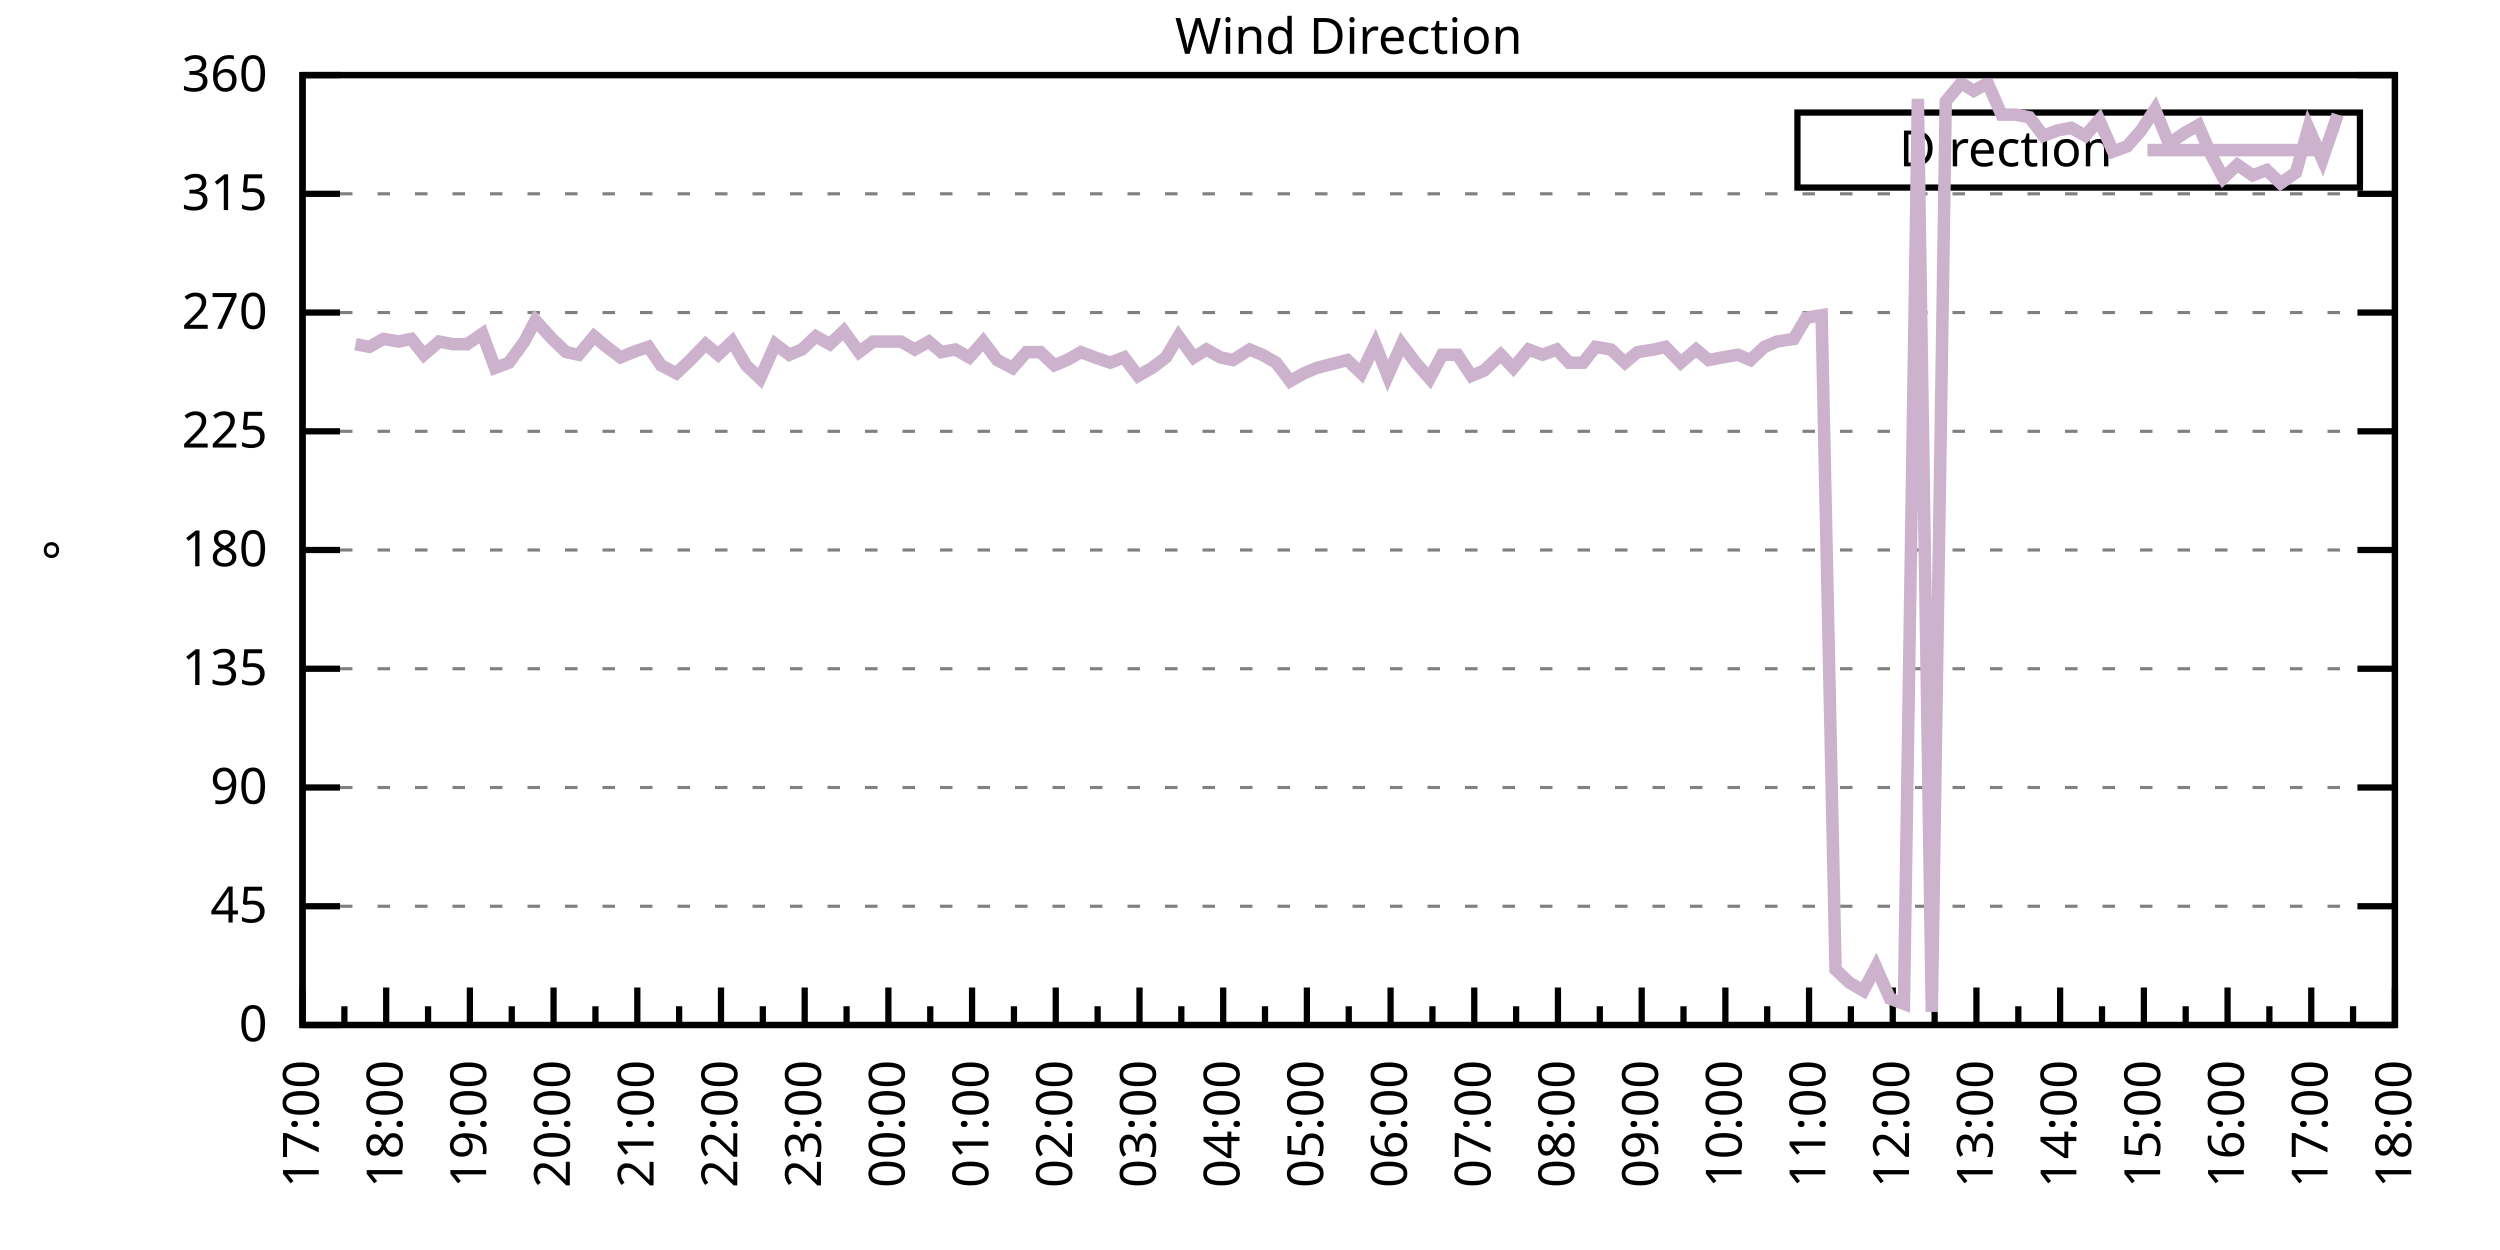
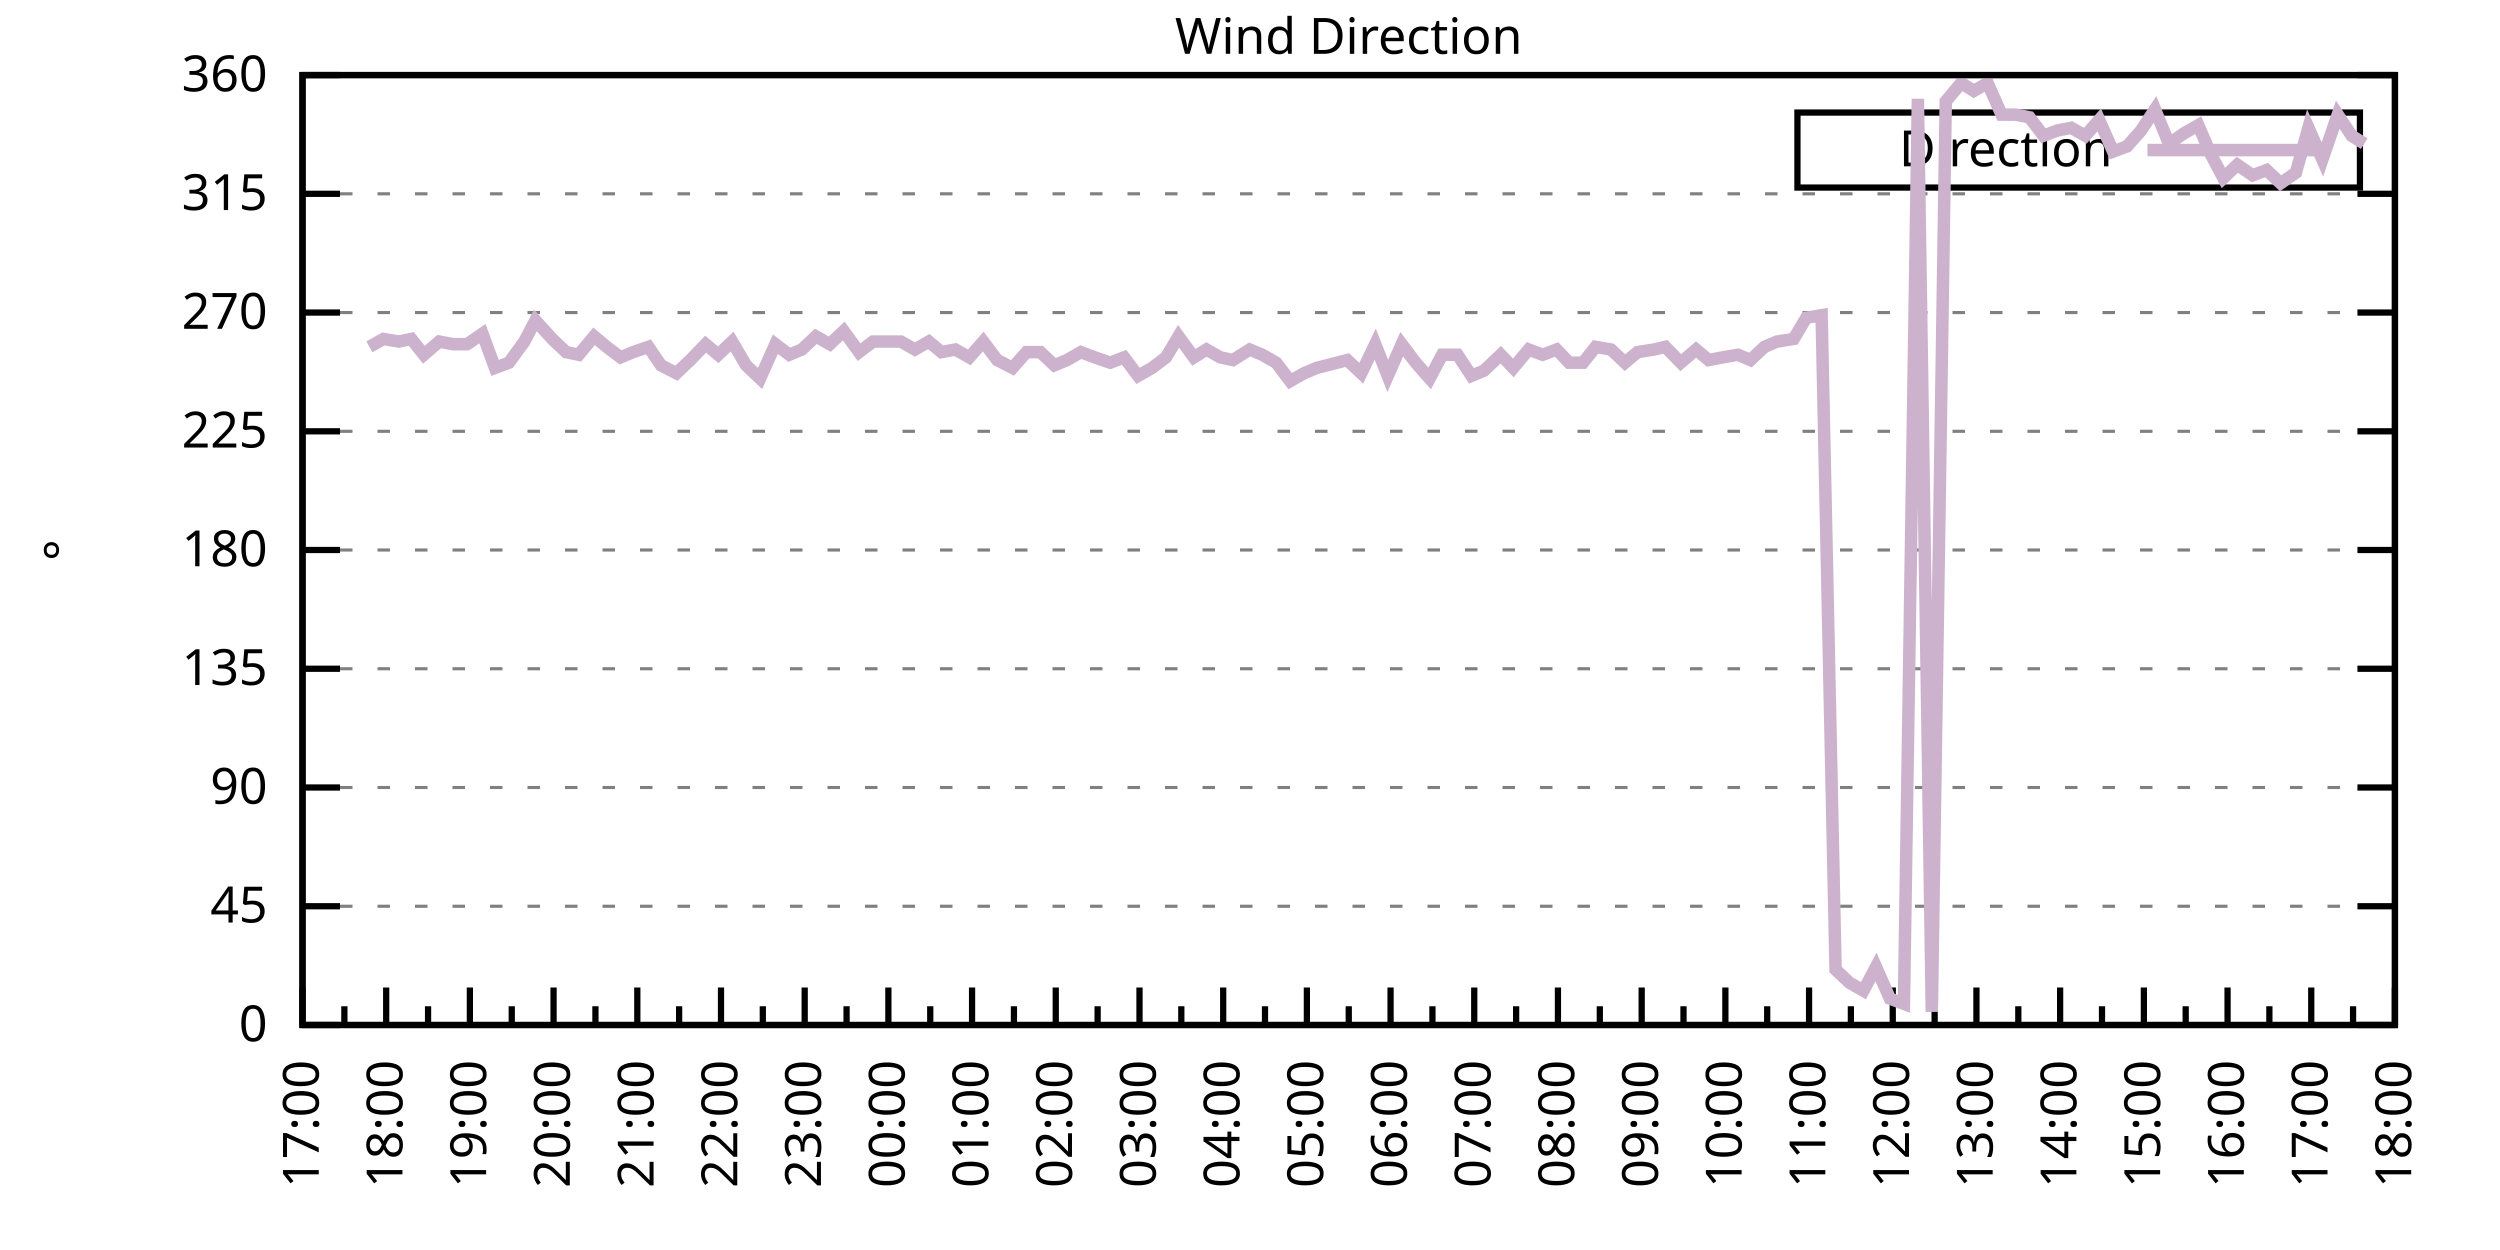
<svg xmlns="http://www.w3.org/2000/svg" xmlns:xlink="http://www.w3.org/1999/xlink" width="400" height="200" viewBox="0 0 400 200">
  <g id="gnuplot_canvas">
    <rect x="0" y="0" width="400" height="200" fill="none" />
    <defs>
      <circle id="gpDot" r="0.5" stroke-width="0.5" stroke="currentColor" />
      <path id="gpPt0" stroke-width="0.333" stroke="currentColor" d="M-1,0 h2 M0,-1 v2" />
      <path id="gpPt1" stroke-width="0.333" stroke="currentColor" d="M-1,-1 L1,1 M1,-1 L-1,1" />
      <path id="gpPt2" stroke-width="0.333" stroke="currentColor" d="M-1,0 L1,0 M0,-1 L0,1 M-1,-1 L1,1 M-1,1 L1,-1" />
      <rect id="gpPt3" stroke-width="0.333" stroke="currentColor" x="-1" y="-1" width="2" height="2" />
      <rect id="gpPt4" stroke-width="0.333" stroke="currentColor" fill="currentColor" x="-1" y="-1" width="2" height="2" />
      <circle id="gpPt5" stroke-width="0.333" stroke="currentColor" cx="0" cy="0" r="1" />
      <use xlink:href="#gpPt5" id="gpPt6" fill="currentColor" stroke="none" />
      <path id="gpPt7" stroke-width="0.333" stroke="currentColor" d="M0,-1.33 L-1.33,0.67 L1.33,0.67 z" />
      <use xlink:href="#gpPt7" id="gpPt8" fill="currentColor" stroke="none" />
      <use xlink:href="#gpPt7" id="gpPt9" stroke="currentColor" transform="rotate(180)" />
      <use xlink:href="#gpPt9" id="gpPt10" fill="currentColor" stroke="none" />
      <use xlink:href="#gpPt3" id="gpPt11" stroke="currentColor" transform="rotate(45)" />
      <use xlink:href="#gpPt11" id="gpPt12" fill="currentColor" stroke="none" />
      <path id="gpPt13" stroke-width="0.333" stroke="currentColor" d="M0,1.330 L1.265,0.411 L0.782,-1.067 L-0.782,-1.076 L-1.265,0.411 z" />
      <use xlink:href="#gpPt13" id="gpPt14" fill="currentColor" stroke="none" />
      <filter id="textbox" filterUnits="objectBoundingBox" x="0" y="0" height="1" width="1">
        <feFlood flood-color="white" flood-opacity="1" result="bgnd" />
        <feComposite in="SourceGraphic" in2="bgnd" operator="atop" />
      </filter>
      <filter id="greybox" filterUnits="objectBoundingBox" x="0" y="0" height="1" width="1">
        <feFlood flood-color="lightgrey" flood-opacity="1" result="grey" />
        <feComposite in="SourceGraphic" in2="grey" operator="atop" />
      </filter>
    </defs>
    <g fill="none" color="white" stroke="currentColor" stroke-width="1.00" stroke-linecap="butt" stroke-linejoin="miter">
</g>
    <g fill="none" color="black" stroke="currentColor" stroke-width="1.00" stroke-linecap="butt" stroke-linejoin="miter">
      <g stroke="none" shape-rendering="crispEdges">
        <polygon fill="rgb(255, 255, 255)" points="48.40,164.00 383.18,164.00 383.18,12.02 48.40,12.02 " />
      </g>
    </g>
    <g fill="none" color="black" stroke="currentColor" stroke-width="1.00" stroke-linecap="butt" stroke-linejoin="miter">
</g>
    <g fill="none" color="black" stroke="black" stroke-width="0.50" stroke-linecap="butt" stroke-linejoin="miter">
</g>
    <g fill="none" color="gray" stroke="currentColor" stroke-width="0.50" stroke-linecap="butt" stroke-linejoin="miter">
      <path stroke="gray" stroke-dasharray="2,4" class="gridline" d="M48.40,164.00 L383.19,164.00  " />
    </g>
    <g fill="none" color="gray" stroke="gray" stroke-width="1.00" stroke-linecap="butt" stroke-linejoin="miter">
</g>
    <g fill="none" color="black" stroke="currentColor" stroke-width="1.00" stroke-linecap="butt" stroke-linejoin="miter">
      <path stroke="black" d="M48.40,164.00 L54.40,164.00 M383.19,164.00 L377.19,164.00  " />
      <g transform="translate(42.80,166.60)" stroke="none" fill="black" font-family="Sans" font-size="8.00" text-anchor="end">
        <text>
          <tspan font-family="Sans"> 0</tspan>
        </text>
      </g>
    </g>
    <g fill="none" color="black" stroke="currentColor" stroke-width="1.00" stroke-linecap="butt" stroke-linejoin="miter">
</g>
    <g fill="none" color="black" stroke="black" stroke-width="0.50" stroke-linecap="butt" stroke-linejoin="miter">
</g>
    <g fill="none" color="gray" stroke="currentColor" stroke-width="0.50" stroke-linecap="butt" stroke-linejoin="miter">
      <path stroke="gray" stroke-dasharray="2,4" class="gridline" d="M48.40,145.00 L383.19,145.00  " />
    </g>
    <g fill="none" color="gray" stroke="gray" stroke-width="1.00" stroke-linecap="butt" stroke-linejoin="miter">
</g>
    <g fill="none" color="black" stroke="currentColor" stroke-width="1.00" stroke-linecap="butt" stroke-linejoin="miter">
      <path stroke="black" d="M48.40,145.00 L54.40,145.00 M383.19,145.00 L377.19,145.00  " />
      <g transform="translate(42.80,147.60)" stroke="none" fill="black" font-family="Sans" font-size="8.00" text-anchor="end">
        <text>
          <tspan font-family="Sans"> 45</tspan>
        </text>
      </g>
    </g>
    <g fill="none" color="black" stroke="currentColor" stroke-width="1.00" stroke-linecap="butt" stroke-linejoin="miter">
</g>
    <g fill="none" color="black" stroke="black" stroke-width="0.50" stroke-linecap="butt" stroke-linejoin="miter">
</g>
    <g fill="none" color="gray" stroke="currentColor" stroke-width="0.50" stroke-linecap="butt" stroke-linejoin="miter">
      <path stroke="gray" stroke-dasharray="2,4" class="gridline" d="M48.40,126.00 L383.19,126.00  " />
    </g>
    <g fill="none" color="gray" stroke="gray" stroke-width="1.00" stroke-linecap="butt" stroke-linejoin="miter">
</g>
    <g fill="none" color="black" stroke="currentColor" stroke-width="1.00" stroke-linecap="butt" stroke-linejoin="miter">
      <path stroke="black" d="M48.40,126.00 L54.40,126.00 M383.19,126.00 L377.19,126.00  " />
      <g transform="translate(42.80,128.60)" stroke="none" fill="black" font-family="Sans" font-size="8.00" text-anchor="end">
        <text>
          <tspan font-family="Sans"> 90</tspan>
        </text>
      </g>
    </g>
    <g fill="none" color="black" stroke="currentColor" stroke-width="1.00" stroke-linecap="butt" stroke-linejoin="miter">
</g>
    <g fill="none" color="black" stroke="black" stroke-width="0.50" stroke-linecap="butt" stroke-linejoin="miter">
</g>
    <g fill="none" color="gray" stroke="currentColor" stroke-width="0.50" stroke-linecap="butt" stroke-linejoin="miter">
      <path stroke="gray" stroke-dasharray="2,4" class="gridline" d="M48.40,107.00 L383.19,107.00  " />
    </g>
    <g fill="none" color="gray" stroke="gray" stroke-width="1.00" stroke-linecap="butt" stroke-linejoin="miter">
</g>
    <g fill="none" color="black" stroke="currentColor" stroke-width="1.00" stroke-linecap="butt" stroke-linejoin="miter">
      <path stroke="black" d="M48.40,107.00 L54.40,107.00 M383.19,107.00 L377.19,107.00  " />
      <g transform="translate(42.80,109.60)" stroke="none" fill="black" font-family="Sans" font-size="8.00" text-anchor="end">
        <text>
          <tspan font-family="Sans"> 135</tspan>
        </text>
      </g>
    </g>
    <g fill="none" color="black" stroke="currentColor" stroke-width="1.00" stroke-linecap="butt" stroke-linejoin="miter">
</g>
    <g fill="none" color="black" stroke="black" stroke-width="0.50" stroke-linecap="butt" stroke-linejoin="miter">
</g>
    <g fill="none" color="gray" stroke="currentColor" stroke-width="0.50" stroke-linecap="butt" stroke-linejoin="miter">
      <path stroke="gray" stroke-dasharray="2,4" class="gridline" d="M48.40,88.00 L383.19,88.00  " />
    </g>
    <g fill="none" color="gray" stroke="gray" stroke-width="1.00" stroke-linecap="butt" stroke-linejoin="miter">
</g>
    <g fill="none" color="black" stroke="currentColor" stroke-width="1.00" stroke-linecap="butt" stroke-linejoin="miter">
      <path stroke="black" d="M48.40,88.00 L54.40,88.00 M383.19,88.00 L377.19,88.00  " />
      <g transform="translate(42.80,90.60)" stroke="none" fill="black" font-family="Sans" font-size="8.00" text-anchor="end">
        <text>
          <tspan font-family="Sans"> 180</tspan>
        </text>
      </g>
    </g>
    <g fill="none" color="black" stroke="currentColor" stroke-width="1.00" stroke-linecap="butt" stroke-linejoin="miter">
</g>
    <g fill="none" color="black" stroke="black" stroke-width="0.50" stroke-linecap="butt" stroke-linejoin="miter">
</g>
    <g fill="none" color="gray" stroke="currentColor" stroke-width="0.50" stroke-linecap="butt" stroke-linejoin="miter">
      <path stroke="gray" stroke-dasharray="2,4" class="gridline" d="M48.40,69.01 L383.19,69.01  " />
    </g>
    <g fill="none" color="gray" stroke="gray" stroke-width="1.00" stroke-linecap="butt" stroke-linejoin="miter">
</g>
    <g fill="none" color="black" stroke="currentColor" stroke-width="1.00" stroke-linecap="butt" stroke-linejoin="miter">
      <path stroke="black" d="M48.40,69.01 L54.40,69.01 M383.19,69.01 L377.19,69.01  " />
      <g transform="translate(42.80,71.61)" stroke="none" fill="black" font-family="Sans" font-size="8.00" text-anchor="end">
        <text>
          <tspan font-family="Sans"> 225</tspan>
        </text>
      </g>
    </g>
    <g fill="none" color="black" stroke="currentColor" stroke-width="1.00" stroke-linecap="butt" stroke-linejoin="miter">
</g>
    <g fill="none" color="black" stroke="black" stroke-width="0.50" stroke-linecap="butt" stroke-linejoin="miter">
</g>
    <g fill="none" color="gray" stroke="currentColor" stroke-width="0.50" stroke-linecap="butt" stroke-linejoin="miter">
      <path stroke="gray" stroke-dasharray="2,4" class="gridline" d="M48.40,50.01 L383.19,50.01  " />
    </g>
    <g fill="none" color="gray" stroke="gray" stroke-width="1.00" stroke-linecap="butt" stroke-linejoin="miter">
</g>
    <g fill="none" color="black" stroke="currentColor" stroke-width="1.00" stroke-linecap="butt" stroke-linejoin="miter">
      <path stroke="black" d="M48.40,50.01 L54.40,50.01 M383.19,50.01 L377.19,50.01  " />
      <g transform="translate(42.80,52.61)" stroke="none" fill="black" font-family="Sans" font-size="8.00" text-anchor="end">
        <text>
          <tspan font-family="Sans"> 270</tspan>
        </text>
      </g>
    </g>
    <g fill="none" color="black" stroke="currentColor" stroke-width="1.00" stroke-linecap="butt" stroke-linejoin="miter">
</g>
    <g fill="none" color="black" stroke="black" stroke-width="0.50" stroke-linecap="butt" stroke-linejoin="miter">
</g>
    <g fill="none" color="gray" stroke="currentColor" stroke-width="0.50" stroke-linecap="butt" stroke-linejoin="miter">
      <path stroke="gray" stroke-dasharray="2,4" class="gridline" d="M48.40,31.01 L383.19,31.01  " />
    </g>
    <g fill="none" color="gray" stroke="gray" stroke-width="1.00" stroke-linecap="butt" stroke-linejoin="miter">
</g>
    <g fill="none" color="black" stroke="currentColor" stroke-width="1.00" stroke-linecap="butt" stroke-linejoin="miter">
      <path stroke="black" d="M48.40,31.01 L54.40,31.01 M383.19,31.01 L377.19,31.01  " />
      <g transform="translate(42.80,33.61)" stroke="none" fill="black" font-family="Sans" font-size="8.00" text-anchor="end">
        <text>
          <tspan font-family="Sans"> 315</tspan>
        </text>
      </g>
    </g>
    <g fill="none" color="black" stroke="currentColor" stroke-width="1.00" stroke-linecap="butt" stroke-linejoin="miter">
</g>
    <g fill="none" color="black" stroke="black" stroke-width="0.50" stroke-linecap="butt" stroke-linejoin="miter">
</g>
    <g fill="none" color="gray" stroke="currentColor" stroke-width="0.50" stroke-linecap="butt" stroke-linejoin="miter">
      <path stroke="gray" stroke-dasharray="2,4" class="gridline" d="M48.40,12.01 L383.19,12.01  " />
    </g>
    <g fill="none" color="gray" stroke="gray" stroke-width="1.00" stroke-linecap="butt" stroke-linejoin="miter">
</g>
    <g fill="none" color="black" stroke="currentColor" stroke-width="1.00" stroke-linecap="butt" stroke-linejoin="miter">
      <path stroke="black" d="M48.40,12.01 L54.40,12.01 M383.19,12.01 L377.19,12.01  " />
      <g transform="translate(42.80,14.61)" stroke="none" fill="black" font-family="Sans" font-size="8.00" text-anchor="end">
        <text>
          <tspan font-family="Sans"> 360</tspan>
        </text>
      </g>
    </g>
    <g fill="none" color="black" stroke="currentColor" stroke-width="1.00" stroke-linecap="butt" stroke-linejoin="miter">
      <path stroke="black" d="M48.40,164.00 L48.40,158.00  " />
      <g transform="translate(51.00,169.60) rotate(270)" stroke="none" fill="black" font-family="Sans" font-size="8.00" text-anchor="end">
        <text>
          <tspan font-family="Sans">17:00</tspan>
        </text>
      </g>
    </g>
    <g fill="none" color="black" stroke="currentColor" stroke-width="1.00" stroke-linecap="butt" stroke-linejoin="miter">
      <path stroke="black" d="M55.10,164.00 L55.10,161.00 M61.79,164.00 L61.79,158.00  " />
      <g transform="translate(64.39,169.60) rotate(270)" stroke="none" fill="black" font-family="Sans" font-size="8.00" text-anchor="end">
        <text>
          <tspan font-family="Sans">18:00</tspan>
        </text>
      </g>
    </g>
    <g fill="none" color="black" stroke="currentColor" stroke-width="1.00" stroke-linecap="butt" stroke-linejoin="miter">
      <path stroke="black" d="M68.49,164.00 L68.49,161.00 M75.18,164.00 L75.18,158.00  " />
      <g transform="translate(77.78,169.60) rotate(270)" stroke="none" fill="black" font-family="Sans" font-size="8.00" text-anchor="end">
        <text>
          <tspan font-family="Sans">19:00</tspan>
        </text>
      </g>
    </g>
    <g fill="none" color="black" stroke="currentColor" stroke-width="1.00" stroke-linecap="butt" stroke-linejoin="miter">
      <path stroke="black" d="M81.88,164.00 L81.88,161.00 M88.57,164.00 L88.57,158.00  " />
      <g transform="translate(91.17,169.60) rotate(270)" stroke="none" fill="black" font-family="Sans" font-size="8.00" text-anchor="end">
        <text>
          <tspan font-family="Sans">20:00</tspan>
        </text>
      </g>
    </g>
    <g fill="none" color="black" stroke="currentColor" stroke-width="1.00" stroke-linecap="butt" stroke-linejoin="miter">
      <path stroke="black" d="M95.27,164.00 L95.27,161.00 M101.97,164.00 L101.97,158.00  " />
      <g transform="translate(104.57,169.60) rotate(270)" stroke="none" fill="black" font-family="Sans" font-size="8.00" text-anchor="end">
        <text>
          <tspan font-family="Sans">21:00</tspan>
        </text>
      </g>
    </g>
    <g fill="none" color="black" stroke="currentColor" stroke-width="1.00" stroke-linecap="butt" stroke-linejoin="miter">
      <path stroke="black" d="M108.66,164.00 L108.66,161.00 M115.36,164.00 L115.36,158.00  " />
      <g transform="translate(117.96,169.60) rotate(270)" stroke="none" fill="black" font-family="Sans" font-size="8.00" text-anchor="end">
        <text>
          <tspan font-family="Sans">22:00</tspan>
        </text>
      </g>
    </g>
    <g fill="none" color="black" stroke="currentColor" stroke-width="1.00" stroke-linecap="butt" stroke-linejoin="miter">
      <path stroke="black" d="M122.05,164.00 L122.05,161.00 M128.75,164.00 L128.75,158.00  " />
      <g transform="translate(131.35,169.60) rotate(270)" stroke="none" fill="black" font-family="Sans" font-size="8.00" text-anchor="end">
        <text>
          <tspan font-family="Sans">23:00</tspan>
        </text>
      </g>
    </g>
    <g fill="none" color="black" stroke="currentColor" stroke-width="1.00" stroke-linecap="butt" stroke-linejoin="miter">
      <path stroke="black" d="M135.45,164.00 L135.45,161.00 M142.14,164.00 L142.14,158.00  " />
      <g transform="translate(144.74,169.60) rotate(270)" stroke="none" fill="black" font-family="Sans" font-size="8.00" text-anchor="end">
        <text>
          <tspan font-family="Sans">00:00</tspan>
        </text>
      </g>
    </g>
    <g fill="none" color="black" stroke="currentColor" stroke-width="1.00" stroke-linecap="butt" stroke-linejoin="miter">
      <path stroke="black" d="M148.84,164.00 L148.84,161.00 M155.53,164.00 L155.53,158.00  " />
      <g transform="translate(158.13,169.60) rotate(270)" stroke="none" fill="black" font-family="Sans" font-size="8.00" text-anchor="end">
        <text>
          <tspan font-family="Sans">01:00</tspan>
        </text>
      </g>
    </g>
    <g fill="none" color="black" stroke="currentColor" stroke-width="1.00" stroke-linecap="butt" stroke-linejoin="miter">
      <path stroke="black" d="M162.23,164.00 L162.23,161.00 M168.92,164.00 L168.92,158.00  " />
      <g transform="translate(171.52,169.60) rotate(270)" stroke="none" fill="black" font-family="Sans" font-size="8.00" text-anchor="end">
        <text>
          <tspan font-family="Sans">02:00</tspan>
        </text>
      </g>
    </g>
    <g fill="none" color="black" stroke="currentColor" stroke-width="1.00" stroke-linecap="butt" stroke-linejoin="miter">
      <path stroke="black" d="M175.62,164.00 L175.62,161.00 M182.32,164.00 L182.32,158.00  " />
      <g transform="translate(184.92,169.60) rotate(270)" stroke="none" fill="black" font-family="Sans" font-size="8.00" text-anchor="end">
        <text>
          <tspan font-family="Sans">03:00</tspan>
        </text>
      </g>
    </g>
    <g fill="none" color="black" stroke="currentColor" stroke-width="1.00" stroke-linecap="butt" stroke-linejoin="miter">
      <path stroke="black" d="M189.01,164.00 L189.01,161.00 M195.71,164.00 L195.71,158.00  " />
      <g transform="translate(198.31,169.60) rotate(270)" stroke="none" fill="black" font-family="Sans" font-size="8.00" text-anchor="end">
        <text>
          <tspan font-family="Sans">04:00</tspan>
        </text>
      </g>
    </g>
    <g fill="none" color="black" stroke="currentColor" stroke-width="1.00" stroke-linecap="butt" stroke-linejoin="miter">
      <path stroke="black" d="M202.40,164.00 L202.40,161.00 M209.10,164.00 L209.10,158.00  " />
      <g transform="translate(211.70,169.60) rotate(270)" stroke="none" fill="black" font-family="Sans" font-size="8.00" text-anchor="end">
        <text>
          <tspan font-family="Sans">05:00</tspan>
        </text>
      </g>
    </g>
    <g fill="none" color="black" stroke="currentColor" stroke-width="1.00" stroke-linecap="butt" stroke-linejoin="miter">
      <path stroke="black" d="M215.80,164.00 L215.80,161.00 M222.49,164.00 L222.49,158.00  " />
      <g transform="translate(225.09,169.60) rotate(270)" stroke="none" fill="black" font-family="Sans" font-size="8.00" text-anchor="end">
        <text>
          <tspan font-family="Sans">06:00</tspan>
        </text>
      </g>
    </g>
    <g fill="none" color="black" stroke="currentColor" stroke-width="1.00" stroke-linecap="butt" stroke-linejoin="miter">
      <path stroke="black" d="M229.19,164.00 L229.19,161.00 M235.88,164.00 L235.88,158.00  " />
      <g transform="translate(238.48,169.60) rotate(270)" stroke="none" fill="black" font-family="Sans" font-size="8.00" text-anchor="end">
        <text>
          <tspan font-family="Sans">07:00</tspan>
        </text>
      </g>
    </g>
    <g fill="none" color="black" stroke="currentColor" stroke-width="1.00" stroke-linecap="butt" stroke-linejoin="miter">
      <path stroke="black" d="M242.58,164.00 L242.58,161.00 M249.27,164.00 L249.27,158.00  " />
      <g transform="translate(251.87,169.60) rotate(270)" stroke="none" fill="black" font-family="Sans" font-size="8.00" text-anchor="end">
        <text>
          <tspan font-family="Sans">08:00</tspan>
        </text>
      </g>
    </g>
    <g fill="none" color="black" stroke="currentColor" stroke-width="1.00" stroke-linecap="butt" stroke-linejoin="miter">
      <path stroke="black" d="M255.97,164.00 L255.97,161.00 M262.67,164.00 L262.67,158.00  " />
      <g transform="translate(265.27,169.60) rotate(270)" stroke="none" fill="black" font-family="Sans" font-size="8.00" text-anchor="end">
        <text>
          <tspan font-family="Sans">09:00</tspan>
        </text>
      </g>
    </g>
    <g fill="none" color="black" stroke="currentColor" stroke-width="1.00" stroke-linecap="butt" stroke-linejoin="miter">
      <path stroke="black" d="M269.36,164.00 L269.36,161.00 M276.06,164.00 L276.06,158.00  " />
      <g transform="translate(278.66,169.60) rotate(270)" stroke="none" fill="black" font-family="Sans" font-size="8.00" text-anchor="end">
        <text>
          <tspan font-family="Sans">10:00</tspan>
        </text>
      </g>
    </g>
    <g fill="none" color="black" stroke="currentColor" stroke-width="1.00" stroke-linecap="butt" stroke-linejoin="miter">
      <path stroke="black" d="M282.75,164.00 L282.75,161.00 M289.45,164.00 L289.45,158.00  " />
      <g transform="translate(292.05,169.60) rotate(270)" stroke="none" fill="black" font-family="Sans" font-size="8.00" text-anchor="end">
        <text>
          <tspan font-family="Sans">11:00</tspan>
        </text>
      </g>
    </g>
    <g fill="none" color="black" stroke="currentColor" stroke-width="1.00" stroke-linecap="butt" stroke-linejoin="miter">
      <path stroke="black" d="M296.14,164.00 L296.14,161.00 M302.84,164.00 L302.84,158.00  " />
      <g transform="translate(305.44,169.60) rotate(270)" stroke="none" fill="black" font-family="Sans" font-size="8.00" text-anchor="end">
        <text>
          <tspan font-family="Sans">12:00</tspan>
        </text>
      </g>
    </g>
    <g fill="none" color="black" stroke="currentColor" stroke-width="1.00" stroke-linecap="butt" stroke-linejoin="miter">
      <path stroke="black" d="M309.54,164.00 L309.54,161.00 M316.23,164.00 L316.23,158.00  " />
      <g transform="translate(318.83,169.60) rotate(270)" stroke="none" fill="black" font-family="Sans" font-size="8.00" text-anchor="end">
        <text>
          <tspan font-family="Sans">13:00</tspan>
        </text>
      </g>
    </g>
    <g fill="none" color="black" stroke="currentColor" stroke-width="1.00" stroke-linecap="butt" stroke-linejoin="miter">
      <path stroke="black" d="M322.93,164.00 L322.93,161.00 M329.62,164.00 L329.62,158.00  " />
      <g transform="translate(332.22,169.60) rotate(270)" stroke="none" fill="black" font-family="Sans" font-size="8.00" text-anchor="end">
        <text>
          <tspan font-family="Sans">14:00</tspan>
        </text>
      </g>
    </g>
    <g fill="none" color="black" stroke="currentColor" stroke-width="1.00" stroke-linecap="butt" stroke-linejoin="miter">
      <path stroke="black" d="M336.32,164.00 L336.32,161.00 M343.02,164.00 L343.02,158.00  " />
      <g transform="translate(345.62,169.60) rotate(270)" stroke="none" fill="black" font-family="Sans" font-size="8.00" text-anchor="end">
        <text>
          <tspan font-family="Sans">15:00</tspan>
        </text>
      </g>
    </g>
    <g fill="none" color="black" stroke="currentColor" stroke-width="1.00" stroke-linecap="butt" stroke-linejoin="miter">
      <path stroke="black" d="M349.71,164.00 L349.71,161.00 M356.41,164.00 L356.41,158.00  " />
      <g transform="translate(359.01,169.60) rotate(270)" stroke="none" fill="black" font-family="Sans" font-size="8.00" text-anchor="end">
        <text>
          <tspan font-family="Sans">16:00</tspan>
        </text>
      </g>
    </g>
    <g fill="none" color="black" stroke="currentColor" stroke-width="1.00" stroke-linecap="butt" stroke-linejoin="miter">
      <path stroke="black" d="M363.10,164.00 L363.10,161.00 M369.80,164.00 L369.80,158.00  " />
      <g transform="translate(372.40,169.60) rotate(270)" stroke="none" fill="black" font-family="Sans" font-size="8.00" text-anchor="end">
        <text>
          <tspan font-family="Sans">17:00</tspan>
        </text>
      </g>
    </g>
    <g fill="none" color="black" stroke="currentColor" stroke-width="1.00" stroke-linecap="butt" stroke-linejoin="miter">
      <path stroke="black" d="M376.49,164.00 L376.49,161.00 M383.19,164.00 L383.19,158.00  " />
      <g transform="translate(385.79,169.60) rotate(270)" stroke="none" fill="black" font-family="Sans" font-size="8.00" text-anchor="end">
        <text>
          <tspan font-family="Sans">18:00</tspan>
        </text>
      </g>
    </g>
    <g fill="none" color="black" stroke="currentColor" stroke-width="1.00" stroke-linecap="butt" stroke-linejoin="miter">
</g>
    <g fill="none" color="black" stroke="currentColor" stroke-width="1.00" stroke-linecap="butt" stroke-linejoin="miter">
      <path stroke="black" d="M48.40,12.01 L48.40,164.00 L383.19,164.00 L383.19,12.01 L48.40,12.01 Z  " />
    </g>
    <g fill="none" color="black" stroke="currentColor" stroke-width="1.00" stroke-linecap="butt" stroke-linejoin="miter">
      <g transform="translate(12.80,88.01) rotate(270)" stroke="none" fill="black" font-family="Sans" font-size="8.00" text-anchor="middle">
        <text>
          <tspan font-family="Sans">°</tspan>
        </text>
      </g>
    </g>
    <g fill="none" color="black" stroke="currentColor" stroke-width="1.00" stroke-linecap="butt" stroke-linejoin="miter">
</g>
    <g fill="none" color="black" stroke="currentColor" stroke-width="1.00" stroke-linecap="butt" stroke-linejoin="miter">
      <path stroke="black" d="M287.59,30.01 L287.59,18.01 L377.59,18.01 L377.59,30.01 L287.59,30.01 Z  " />
    </g>
    <g id="Wind_direction_plot_1">
      <g fill="none" color="white" stroke="black" stroke-width="2.00" stroke-linecap="butt" stroke-linejoin="miter">
</g>
      <g fill="none" color="black" stroke="currentColor" stroke-width="2.00" stroke-linecap="butt" stroke-linejoin="miter">
        <g transform="translate(337.99,26.61)" stroke="none" fill="black" font-family="Sans" font-size="8.00" text-anchor="end">
          <text>
            <tspan font-family="Sans">Direction</tspan>
          </text>
        </g>
      </g>
      <g fill="none" color="black" stroke="currentColor" stroke-width="2.00" stroke-linecap="butt" stroke-linejoin="miter">
-         <path stroke="rgb(204, 178, 204)" d="M343.59,24.01 L371.99,24.01 M56.88,55.07 L59.11,55.50 L61.35,54.23 L63.80,54.65 L65.81,54.23 L67.82,56.76   L70.27,54.65 L72.50,55.07 L74.74,55.07 L77.19,53.39 L79.20,58.87 L81.43,58.03 L83.89,54.65 L85.67,51.27   L88.35,54.23 L90.58,56.34 L92.59,56.76 L95.05,53.81 L97.06,55.50 L99.29,57.18 L101.30,56.34 L103.75,55.50   L105.76,58.45 L108.22,59.72 L110.45,57.61 L112.90,55.07 L114.91,56.76 L117.14,54.65 L119.38,58.45 L121.61,60.56   L124.06,55.07 L126.29,56.76 L128.30,55.92 L130.54,53.81 L132.77,55.07 L135.00,52.96 L137.45,56.34 L139.69,54.65   L141.92,54.65 L144.15,54.65 L146.38,55.92 L148.61,54.65 L150.62,56.34 L152.85,55.92 L155.09,57.18 L157.32,54.65   L159.55,57.61 L162.01,58.87 L164.24,56.34 L166.47,56.34 L168.70,58.45 L170.71,57.61 L172.94,56.34 L175.17,57.18   L177.63,58.03 L179.86,57.18 L182.09,60.14 L184.32,58.87 L186.56,57.18 L188.57,53.81 L191.02,57.18 L193.03,55.92   L195.26,57.18 L197.27,57.61 L199.95,55.92 L201.96,56.76 L204.19,58.03 L206.42,60.98 L208.65,59.72 L210.66,58.87   L215.57,57.61 L217.80,59.72 L220.04,55.07 L222.04,60.14 L224.28,55.07 L226.51,58.03 L228.74,60.56 L230.75,56.76   L233.20,56.76 L235.44,60.14 L237.44,59.30 L240.12,56.76 L242.13,58.87 L244.59,55.92 L246.82,56.76 L249.05,55.92   L251.06,58.03 L253.29,58.03 L255.30,55.50 L257.76,55.92 L259.99,58.03 L262.00,56.34 L264.67,55.92 L266.46,55.50   L268.92,58.03 L271.37,55.92 L273.38,57.61 L275.61,57.18 L278.07,56.76 L280.07,57.61 L282.31,55.50 L284.32,54.65   L286.99,54.23 L289.00,50.85 L291.46,50.43 L293.69,155.13 L295.92,157.24 L298.15,158.51 L300.16,154.71 L302.39,159.78   L304.63,160.62 L306.86,15.81 L309.09,161.89 L311.32,16.23 L313.78,13.28 L315.79,14.54 L318.02,13.28 L320.25,18.34   L322.48,18.34 L324.71,18.77 L326.95,21.72 L329.18,20.88 L331.41,20.45 L333.64,21.72 L335.87,19.19 L338.10,24.25   L340.34,23.41 L342.57,20.88 L344.80,17.50 L347.03,22.99 L349.49,21.30 L351.72,20.03 L353.73,24.68 L355.74,28.48   L357.97,26.36 L360.42,28.05 L362.66,27.21 L364.89,29.32 L367.34,27.63 L369.35,20.45 L371.58,25.52 L374.04,18.34    " />
+         <path stroke="rgb(204, 178, 204)" d="M343.59,24.01 L371.99,24.01 M59.11,55.50 L61.35,54.23 L63.80,54.65 L65.81,54.23 L67.82,56.76 L70.27,54.65   L72.50,55.07 L74.74,55.07 L77.19,53.39 L79.20,58.87 L81.43,58.03 L83.89,54.65 L85.67,51.27 L88.35,54.23   L90.58,56.34 L92.59,56.76 L95.05,53.81 L97.06,55.50 L99.29,57.18 L101.30,56.34 L103.75,55.50 L105.76,58.45   L108.22,59.72 L110.45,57.61 L112.90,55.07 L114.91,56.76 L117.14,54.65 L119.38,58.45 L121.61,60.56 L124.06,55.07   L126.29,56.76 L128.30,55.92 L130.54,53.81 L132.77,55.07 L135.00,52.96 L137.45,56.34 L139.69,54.65 L141.92,54.65   L144.15,54.65 L146.38,55.92 L148.61,54.65 L150.62,56.34 L152.85,55.92 L155.09,57.18 L157.32,54.65 L159.55,57.61   L162.01,58.87 L164.24,56.34 L166.47,56.34 L168.70,58.45 L170.71,57.61 L172.94,56.34 L175.17,57.18 L177.63,58.03   L179.86,57.18 L182.09,60.14 L184.32,58.87 L186.56,57.18 L188.57,53.81 L191.02,57.18 L193.03,55.92 L195.26,57.18   L197.27,57.61 L199.95,55.92 L201.96,56.76 L204.19,58.03 L206.42,60.98 L208.65,59.72 L210.66,58.87 L215.57,57.61   L217.80,59.72 L220.04,55.07 L222.04,60.14 L224.28,55.07 L226.51,58.03 L228.74,60.56 L230.75,56.76 L233.20,56.76   L235.44,60.14 L237.44,59.30 L240.12,56.76 L242.13,58.87 L244.59,55.92 L246.82,56.76 L249.05,55.92 L251.06,58.03   L253.29,58.03 L255.30,55.50 L257.76,55.92 L259.99,58.03 L262.00,56.34 L264.67,55.92 L266.46,55.50 L268.92,58.03   L271.37,55.92 L273.38,57.61 L275.61,57.18 L278.07,56.76 L280.07,57.61 L282.31,55.50 L284.32,54.65 L286.99,54.23   L289.00,50.85 L291.46,50.43 L293.69,155.13 L295.92,157.24 L298.15,158.51 L300.16,154.71 L302.39,159.78 L304.63,160.62   L306.86,15.81 L309.09,161.89 L311.32,16.23 L313.78,13.28 L315.79,14.54 L318.02,13.28 L320.25,18.34 L322.48,18.34   L324.71,18.77 L326.95,21.72 L329.18,20.88 L331.41,20.45 L333.64,21.72 L335.87,19.19 L338.10,24.25 L340.34,23.41   L342.57,20.88 L344.80,17.50 L347.03,22.99 L349.49,21.30 L351.72,20.03 L353.73,24.68 L355.74,28.48 L357.97,26.36   L360.42,28.05 L362.66,27.21 L364.89,29.32 L367.34,27.63 L369.35,20.45 L371.58,25.52 L374.04,18.34 L376.27,21.72   L378.28,22.99  " />
      </g>
    </g>
    <g fill="none" color="black" stroke="currentColor" stroke-width="2.00" stroke-linecap="butt" stroke-linejoin="miter">
</g>
    <g fill="none" color="black" stroke="black" stroke-width="1.00" stroke-linecap="butt" stroke-linejoin="miter">
</g>
    <g fill="none" color="black" stroke="currentColor" stroke-width="1.00" stroke-linecap="butt" stroke-linejoin="miter">
      <path stroke="black" d="M48.40,12.01 L48.40,164.00 L383.19,164.00 L383.19,12.01 L48.40,12.01 Z  " />
    </g>
    <g fill="none" color="black" stroke="currentColor" stroke-width="1.00" stroke-linecap="butt" stroke-linejoin="miter">
      <g transform="translate(215.79,8.61)" stroke="none" fill="black" font-family="Sans" font-size="8.00" text-anchor="middle">
        <text>
          <tspan font-family="Sans">Wind Direction</tspan>
        </text>
      </g>
    </g>
    <g fill="none" color="black" stroke="currentColor" stroke-width="1.00" stroke-linecap="butt" stroke-linejoin="miter">
</g>
  </g>
</svg>
